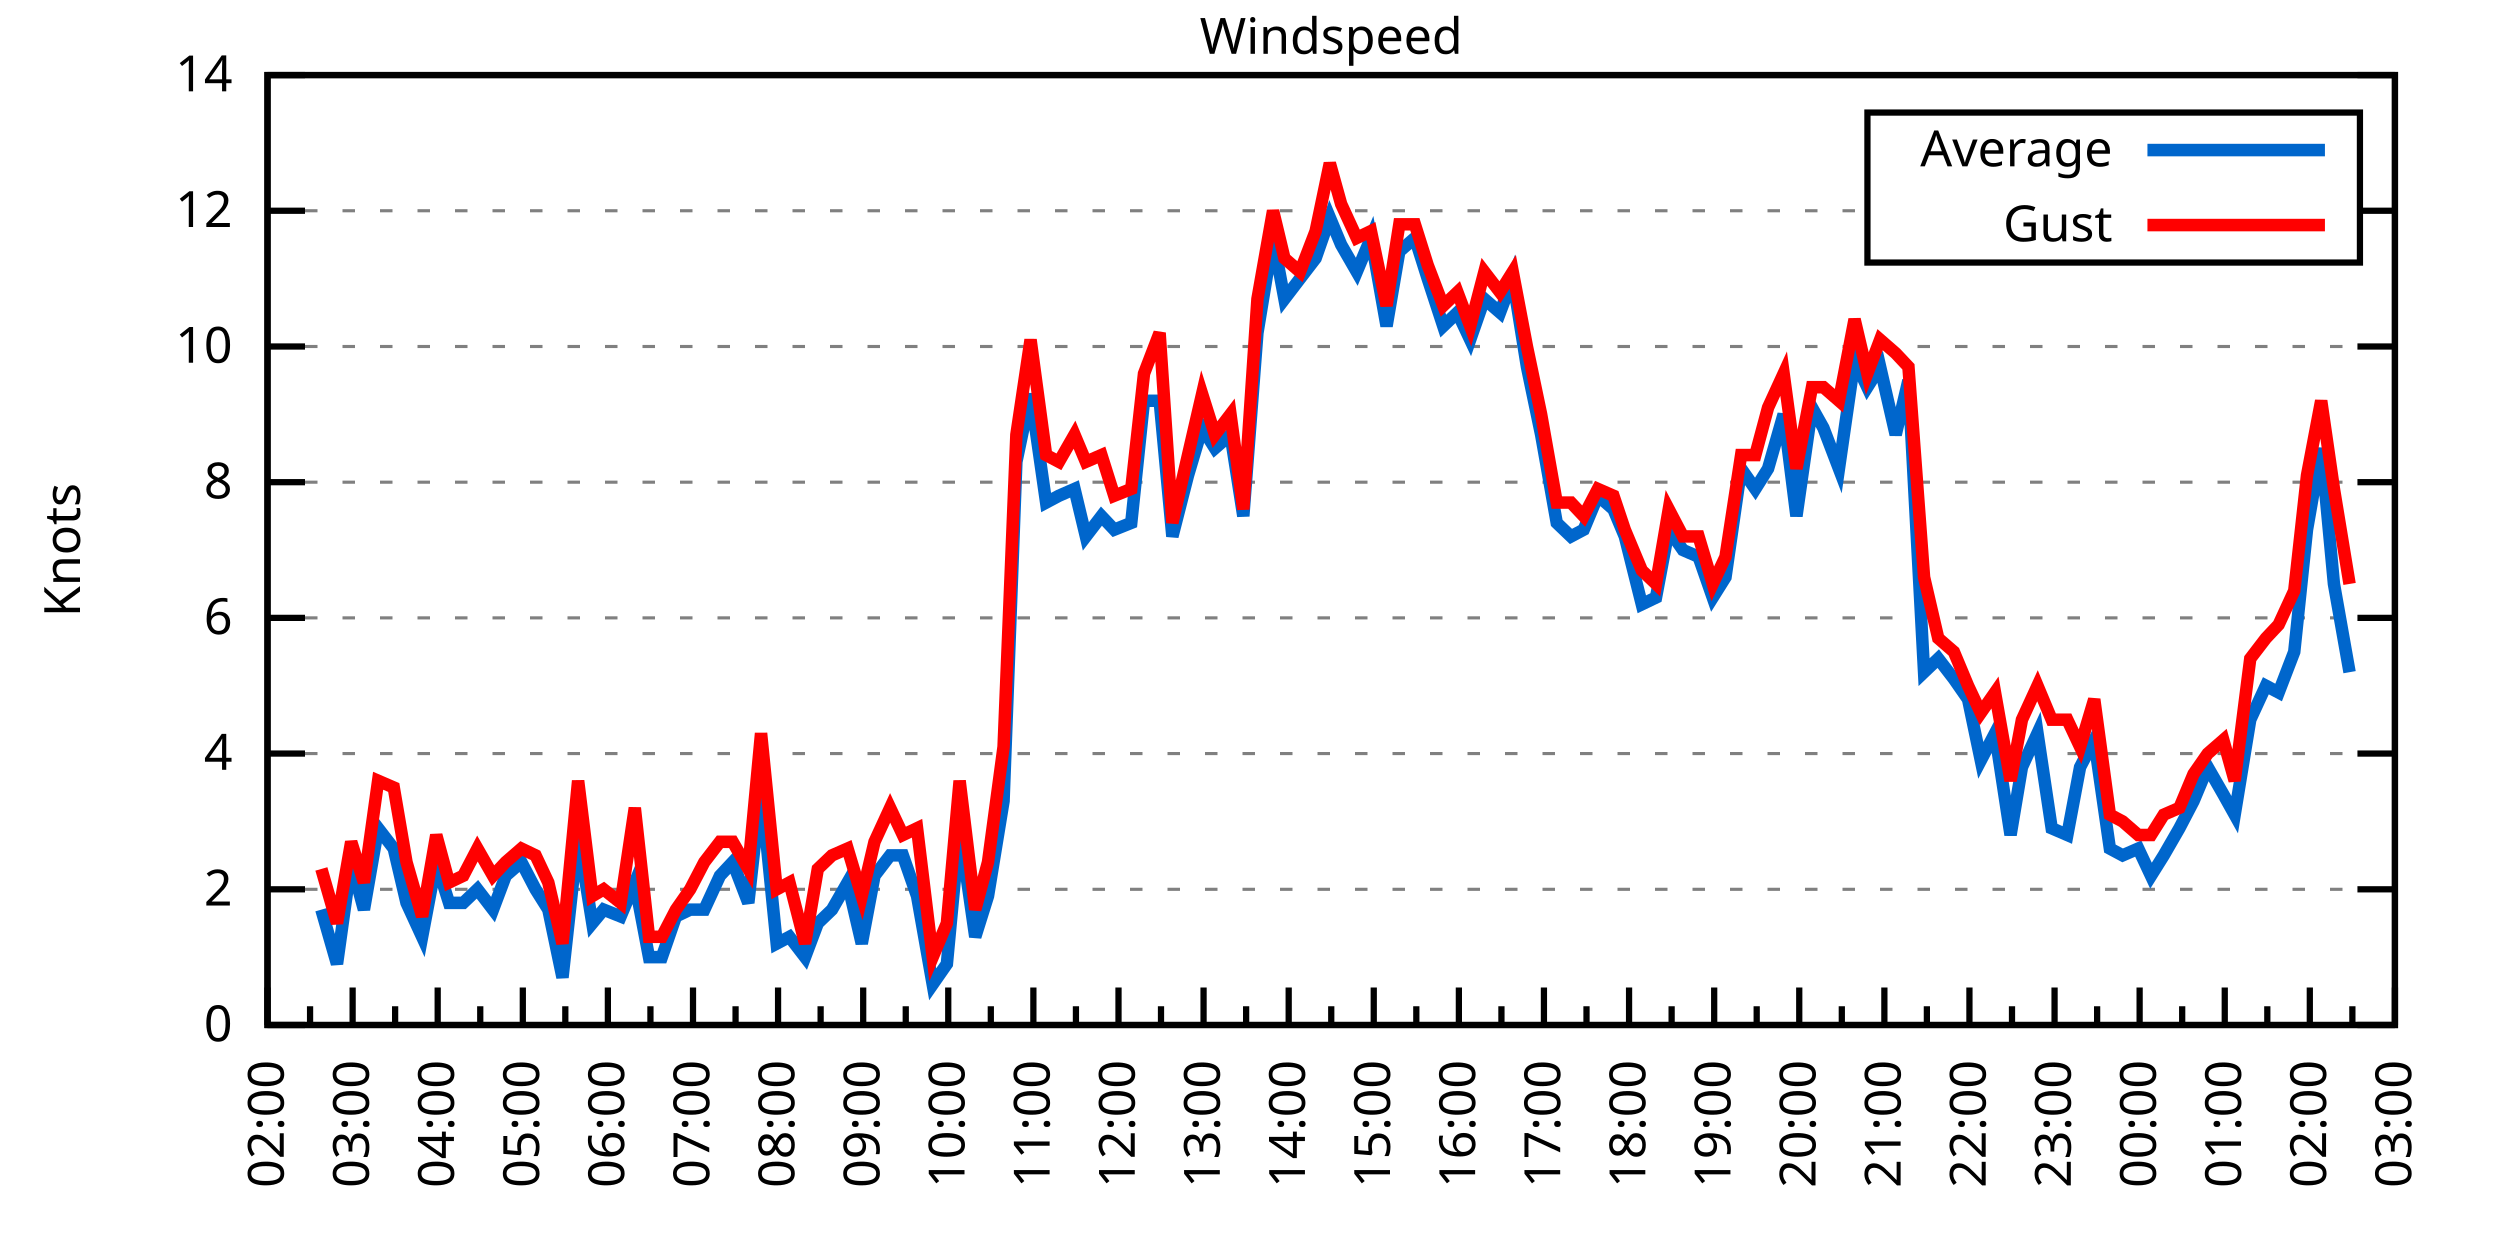
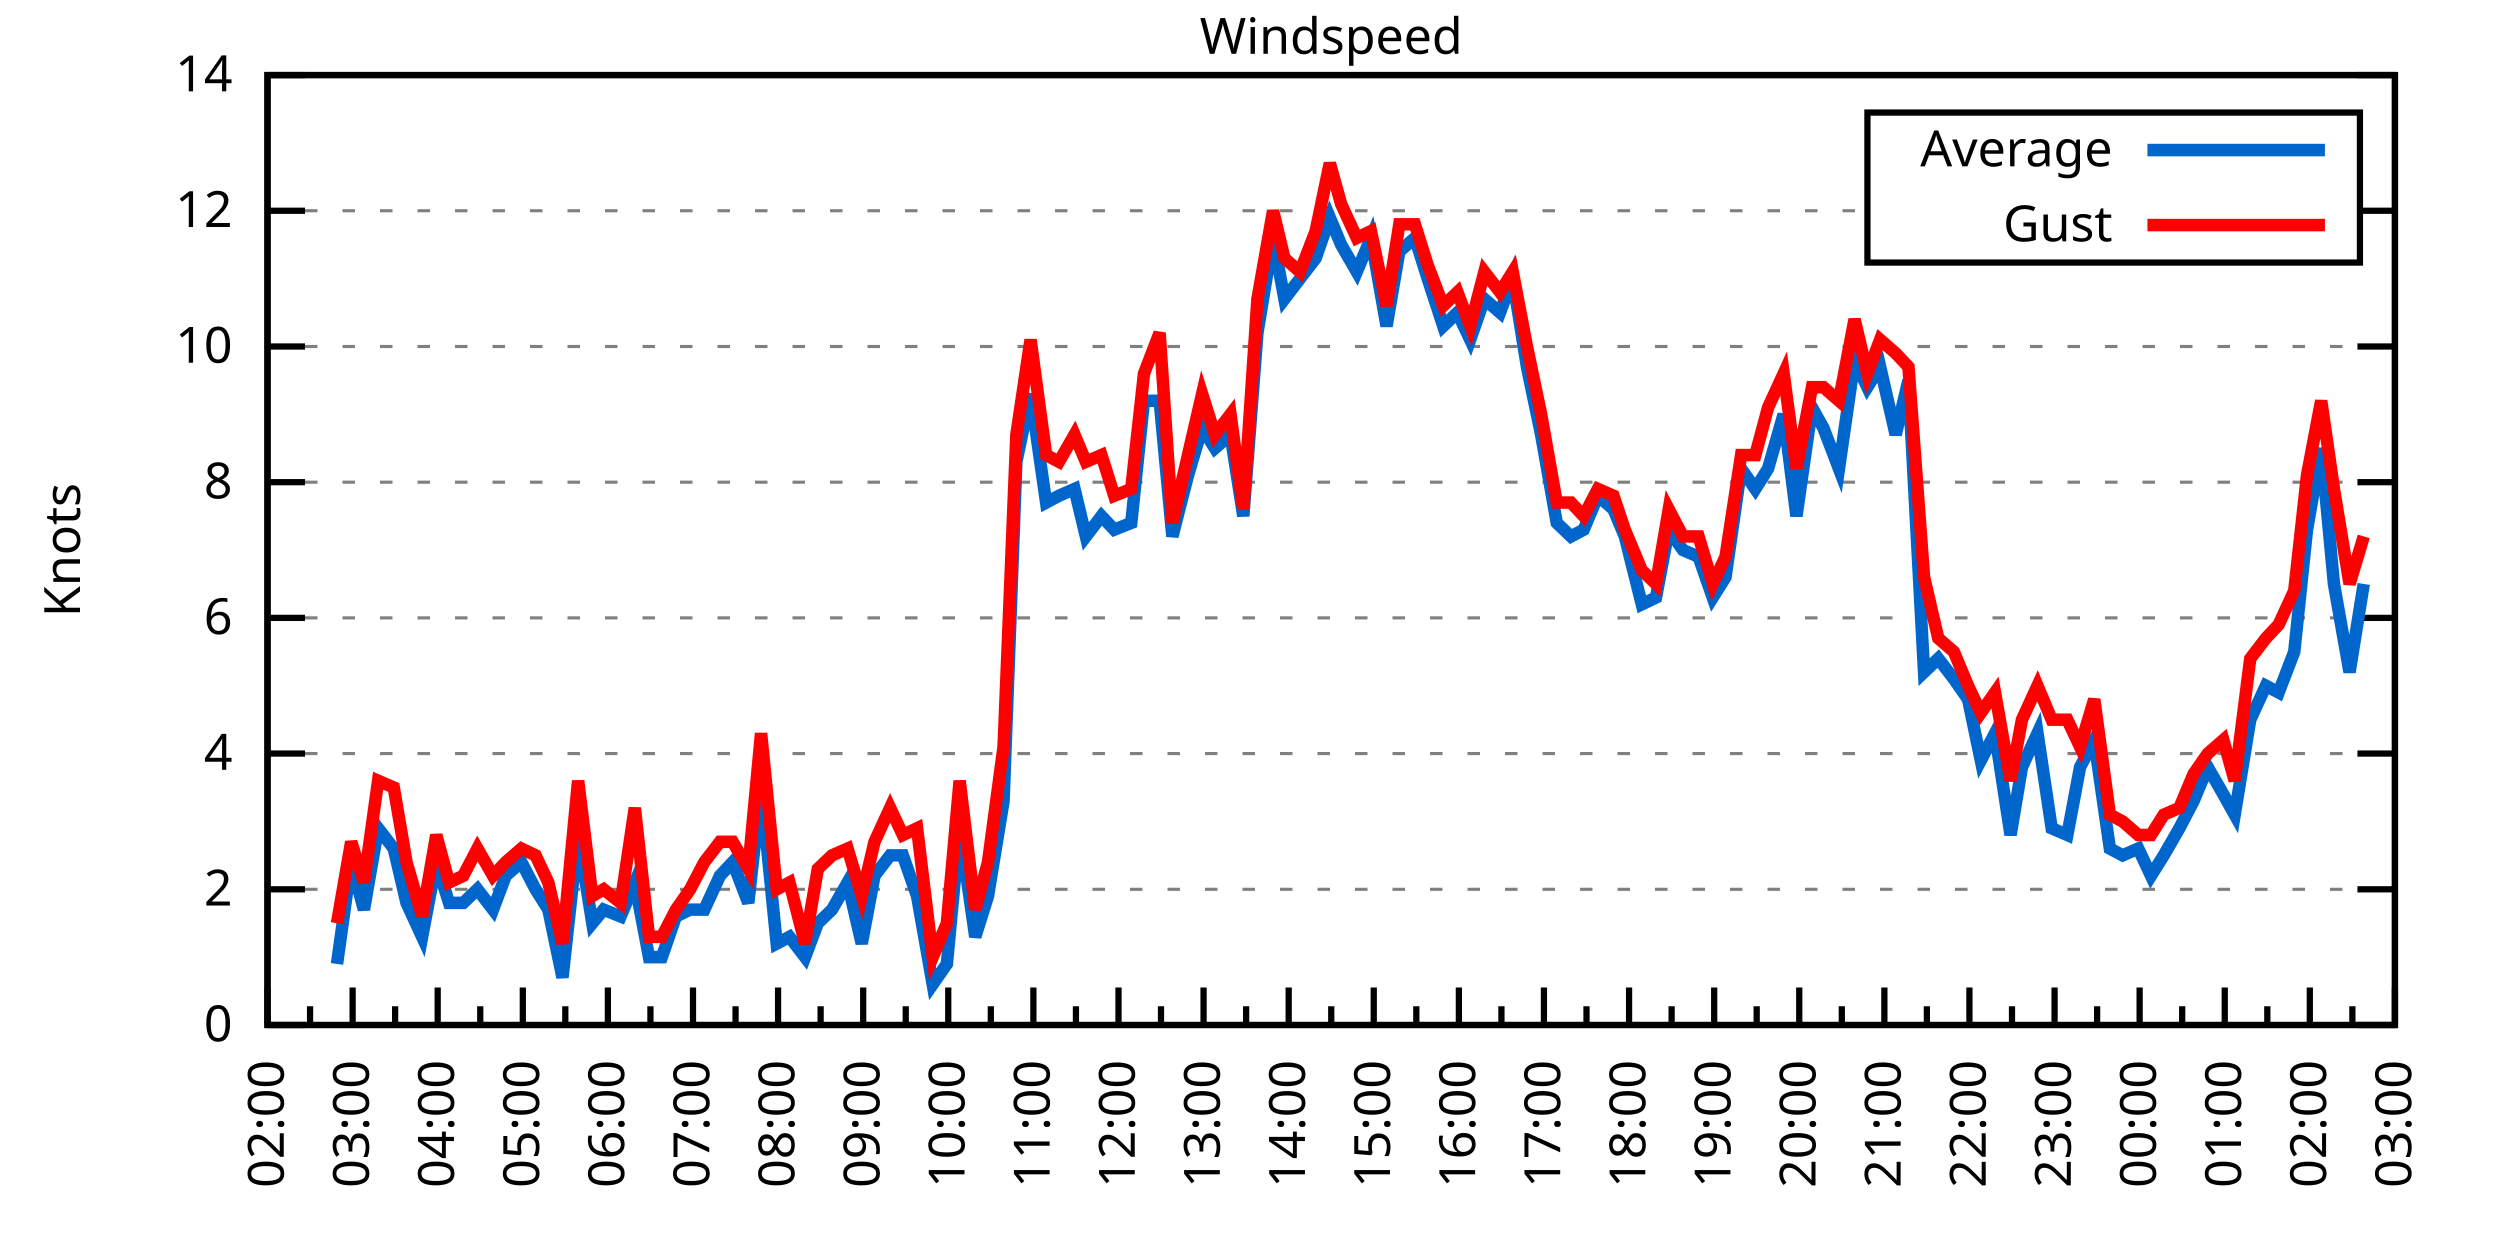
<svg xmlns="http://www.w3.org/2000/svg" xmlns:xlink="http://www.w3.org/1999/xlink" width="400" height="200" viewBox="0 0 400 200">
  <g id="gnuplot_canvas">
    <rect x="0" y="0" width="400" height="200" fill="none" />
    <defs>
      <circle id="gpDot" r="0.5" stroke-width="0.5" stroke="currentColor" />
      <path id="gpPt0" stroke-width="0.333" stroke="currentColor" d="M-1,0 h2 M0,-1 v2" />
      <path id="gpPt1" stroke-width="0.333" stroke="currentColor" d="M-1,-1 L1,1 M1,-1 L-1,1" />
      <path id="gpPt2" stroke-width="0.333" stroke="currentColor" d="M-1,0 L1,0 M0,-1 L0,1 M-1,-1 L1,1 M-1,1 L1,-1" />
      <rect id="gpPt3" stroke-width="0.333" stroke="currentColor" x="-1" y="-1" width="2" height="2" />
      <rect id="gpPt4" stroke-width="0.333" stroke="currentColor" fill="currentColor" x="-1" y="-1" width="2" height="2" />
      <circle id="gpPt5" stroke-width="0.333" stroke="currentColor" cx="0" cy="0" r="1" />
      <use xlink:href="#gpPt5" id="gpPt6" fill="currentColor" stroke="none" />
      <path id="gpPt7" stroke-width="0.333" stroke="currentColor" d="M0,-1.33 L-1.33,0.67 L1.33,0.67 z" />
      <use xlink:href="#gpPt7" id="gpPt8" fill="currentColor" stroke="none" />
      <use xlink:href="#gpPt7" id="gpPt9" stroke="currentColor" transform="rotate(180)" />
      <use xlink:href="#gpPt9" id="gpPt10" fill="currentColor" stroke="none" />
      <use xlink:href="#gpPt3" id="gpPt11" stroke="currentColor" transform="rotate(45)" />
      <use xlink:href="#gpPt11" id="gpPt12" fill="currentColor" stroke="none" />
      <path id="gpPt13" stroke-width="0.333" stroke="currentColor" d="M0,1.330 L1.265,0.411 L0.782,-1.067 L-0.782,-1.076 L-1.265,0.411 z" />
      <use xlink:href="#gpPt13" id="gpPt14" fill="currentColor" stroke="none" />
      <filter id="textbox" filterUnits="objectBoundingBox" x="0" y="0" height="1" width="1">
        <feFlood flood-color="white" flood-opacity="1" result="bgnd" />
        <feComposite in="SourceGraphic" in2="bgnd" operator="atop" />
      </filter>
      <filter id="greybox" filterUnits="objectBoundingBox" x="0" y="0" height="1" width="1">
        <feFlood flood-color="lightgrey" flood-opacity="1" result="grey" />
        <feComposite in="SourceGraphic" in2="grey" operator="atop" />
      </filter>
    </defs>
    <g fill="none" color="white" stroke="currentColor" stroke-width="1.00" stroke-linecap="butt" stroke-linejoin="miter">
</g>
    <g fill="none" color="black" stroke="currentColor" stroke-width="1.00" stroke-linecap="butt" stroke-linejoin="miter">
      <g stroke="none" shape-rendering="crispEdges">
        <polygon fill="rgb(255, 255, 255)" points="42.80,164.00 383.18,164.00 383.18,12.02 42.80,12.02 " />
      </g>
    </g>
    <g fill="none" color="black" stroke="currentColor" stroke-width="1.00" stroke-linecap="butt" stroke-linejoin="miter">
</g>
    <g fill="none" color="black" stroke="black" stroke-width="0.50" stroke-linecap="butt" stroke-linejoin="miter">
</g>
    <g fill="none" color="gray" stroke="currentColor" stroke-width="0.50" stroke-linecap="butt" stroke-linejoin="miter">
      <path stroke="gray" stroke-dasharray="2,4" class="gridline" d="M42.80,164.00 L383.19,164.00  " />
    </g>
    <g fill="none" color="gray" stroke="gray" stroke-width="1.00" stroke-linecap="butt" stroke-linejoin="miter">
</g>
    <g fill="none" color="black" stroke="currentColor" stroke-width="1.00" stroke-linecap="butt" stroke-linejoin="miter">
      <path stroke="black" d="M42.80,164.00 L48.80,164.00 M383.19,164.00 L377.19,164.00  " />
      <g transform="translate(37.20,166.60)" stroke="none" fill="black" font-family="Sans" font-size="8.00" text-anchor="end">
        <text>
          <tspan font-family="Sans"> 0</tspan>
        </text>
      </g>
    </g>
    <g fill="none" color="black" stroke="currentColor" stroke-width="1.00" stroke-linecap="butt" stroke-linejoin="miter">
</g>
    <g fill="none" color="black" stroke="black" stroke-width="0.50" stroke-linecap="butt" stroke-linejoin="miter">
</g>
    <g fill="none" color="gray" stroke="currentColor" stroke-width="0.50" stroke-linecap="butt" stroke-linejoin="miter">
      <path stroke="gray" stroke-dasharray="2,4" class="gridline" d="M42.80,142.29 L383.19,142.29  " />
    </g>
    <g fill="none" color="gray" stroke="gray" stroke-width="1.00" stroke-linecap="butt" stroke-linejoin="miter">
</g>
    <g fill="none" color="black" stroke="currentColor" stroke-width="1.00" stroke-linecap="butt" stroke-linejoin="miter">
      <path stroke="black" d="M42.80,142.29 L48.80,142.29 M383.19,142.29 L377.19,142.29  " />
      <g transform="translate(37.20,144.89)" stroke="none" fill="black" font-family="Sans" font-size="8.00" text-anchor="end">
        <text>
          <tspan font-family="Sans"> 2</tspan>
        </text>
      </g>
    </g>
    <g fill="none" color="black" stroke="currentColor" stroke-width="1.00" stroke-linecap="butt" stroke-linejoin="miter">
</g>
    <g fill="none" color="black" stroke="black" stroke-width="0.50" stroke-linecap="butt" stroke-linejoin="miter">
</g>
    <g fill="none" color="gray" stroke="currentColor" stroke-width="0.50" stroke-linecap="butt" stroke-linejoin="miter">
      <path stroke="gray" stroke-dasharray="2,4" class="gridline" d="M42.80,120.57 L383.19,120.57  " />
    </g>
    <g fill="none" color="gray" stroke="gray" stroke-width="1.00" stroke-linecap="butt" stroke-linejoin="miter">
</g>
    <g fill="none" color="black" stroke="currentColor" stroke-width="1.00" stroke-linecap="butt" stroke-linejoin="miter">
      <path stroke="black" d="M42.80,120.57 L48.80,120.57 M383.19,120.57 L377.19,120.57  " />
      <g transform="translate(37.20,123.17)" stroke="none" fill="black" font-family="Sans" font-size="8.00" text-anchor="end">
        <text>
          <tspan font-family="Sans"> 4</tspan>
        </text>
      </g>
    </g>
    <g fill="none" color="black" stroke="currentColor" stroke-width="1.00" stroke-linecap="butt" stroke-linejoin="miter">
</g>
    <g fill="none" color="black" stroke="black" stroke-width="0.50" stroke-linecap="butt" stroke-linejoin="miter">
</g>
    <g fill="none" color="gray" stroke="currentColor" stroke-width="0.50" stroke-linecap="butt" stroke-linejoin="miter">
      <path stroke="gray" stroke-dasharray="2,4" class="gridline" d="M42.80,98.86 L383.19,98.86  " />
    </g>
    <g fill="none" color="gray" stroke="gray" stroke-width="1.00" stroke-linecap="butt" stroke-linejoin="miter">
</g>
    <g fill="none" color="black" stroke="currentColor" stroke-width="1.00" stroke-linecap="butt" stroke-linejoin="miter">
      <path stroke="black" d="M42.80,98.86 L48.80,98.86 M383.19,98.86 L377.19,98.86  " />
      <g transform="translate(37.20,101.46)" stroke="none" fill="black" font-family="Sans" font-size="8.00" text-anchor="end">
        <text>
          <tspan font-family="Sans"> 6</tspan>
        </text>
      </g>
    </g>
    <g fill="none" color="black" stroke="currentColor" stroke-width="1.00" stroke-linecap="butt" stroke-linejoin="miter">
</g>
    <g fill="none" color="black" stroke="black" stroke-width="0.50" stroke-linecap="butt" stroke-linejoin="miter">
</g>
    <g fill="none" color="gray" stroke="currentColor" stroke-width="0.50" stroke-linecap="butt" stroke-linejoin="miter">
      <path stroke="gray" stroke-dasharray="2,4" class="gridline" d="M42.80,77.15 L383.19,77.15  " />
    </g>
    <g fill="none" color="gray" stroke="gray" stroke-width="1.00" stroke-linecap="butt" stroke-linejoin="miter">
</g>
    <g fill="none" color="black" stroke="currentColor" stroke-width="1.00" stroke-linecap="butt" stroke-linejoin="miter">
      <path stroke="black" d="M42.80,77.15 L48.80,77.15 M383.19,77.15 L377.19,77.15  " />
      <g transform="translate(37.20,79.75)" stroke="none" fill="black" font-family="Sans" font-size="8.00" text-anchor="end">
        <text>
          <tspan font-family="Sans"> 8</tspan>
        </text>
      </g>
    </g>
    <g fill="none" color="black" stroke="currentColor" stroke-width="1.00" stroke-linecap="butt" stroke-linejoin="miter">
</g>
    <g fill="none" color="black" stroke="black" stroke-width="0.50" stroke-linecap="butt" stroke-linejoin="miter">
</g>
    <g fill="none" color="gray" stroke="currentColor" stroke-width="0.50" stroke-linecap="butt" stroke-linejoin="miter">
      <path stroke="gray" stroke-dasharray="2,4" class="gridline" d="M42.80,55.44 L383.19,55.44  " />
    </g>
    <g fill="none" color="gray" stroke="gray" stroke-width="1.00" stroke-linecap="butt" stroke-linejoin="miter">
</g>
    <g fill="none" color="black" stroke="currentColor" stroke-width="1.00" stroke-linecap="butt" stroke-linejoin="miter">
      <path stroke="black" d="M42.80,55.44 L48.80,55.44 M383.19,55.44 L377.19,55.44  " />
      <g transform="translate(37.20,58.04)" stroke="none" fill="black" font-family="Sans" font-size="8.00" text-anchor="end">
        <text>
          <tspan font-family="Sans"> 10</tspan>
        </text>
      </g>
    </g>
    <g fill="none" color="black" stroke="currentColor" stroke-width="1.00" stroke-linecap="butt" stroke-linejoin="miter">
</g>
    <g fill="none" color="black" stroke="black" stroke-width="0.50" stroke-linecap="butt" stroke-linejoin="miter">
</g>
    <g fill="none" color="gray" stroke="currentColor" stroke-width="0.50" stroke-linecap="butt" stroke-linejoin="miter">
      <path stroke="gray" stroke-dasharray="2,4" class="gridline" d="M42.80,33.72 L298.79,33.72 M377.59,33.72 L383.19,33.72  " />
    </g>
    <g fill="none" color="gray" stroke="gray" stroke-width="1.00" stroke-linecap="butt" stroke-linejoin="miter">
</g>
    <g fill="none" color="black" stroke="currentColor" stroke-width="1.00" stroke-linecap="butt" stroke-linejoin="miter">
      <path stroke="black" d="M42.80,33.72 L48.80,33.72 M383.19,33.72 L377.19,33.72  " />
      <g transform="translate(37.20,36.32)" stroke="none" fill="black" font-family="Sans" font-size="8.00" text-anchor="end">
        <text>
          <tspan font-family="Sans"> 12</tspan>
        </text>
      </g>
    </g>
    <g fill="none" color="black" stroke="currentColor" stroke-width="1.00" stroke-linecap="butt" stroke-linejoin="miter">
</g>
    <g fill="none" color="black" stroke="black" stroke-width="0.50" stroke-linecap="butt" stroke-linejoin="miter">
</g>
    <g fill="none" color="gray" stroke="currentColor" stroke-width="0.50" stroke-linecap="butt" stroke-linejoin="miter">
      <path stroke="gray" stroke-dasharray="2,4" class="gridline" d="M42.80,12.01 L383.19,12.01  " />
    </g>
    <g fill="none" color="gray" stroke="gray" stroke-width="1.00" stroke-linecap="butt" stroke-linejoin="miter">
</g>
    <g fill="none" color="black" stroke="currentColor" stroke-width="1.00" stroke-linecap="butt" stroke-linejoin="miter">
      <path stroke="black" d="M42.80,12.01 L48.80,12.01 M383.19,12.01 L377.19,12.01  " />
      <g transform="translate(37.20,14.61)" stroke="none" fill="black" font-family="Sans" font-size="8.00" text-anchor="end">
        <text>
          <tspan font-family="Sans"> 14</tspan>
        </text>
      </g>
    </g>
    <g fill="none" color="black" stroke="currentColor" stroke-width="1.00" stroke-linecap="butt" stroke-linejoin="miter">
      <path stroke="black" d="M42.80,164.00 L42.80,158.00  " />
      <g transform="translate(45.40,169.60) rotate(270)" stroke="none" fill="black" font-family="Sans" font-size="8.00" text-anchor="end">
        <text>
          <tspan font-family="Sans">02:00</tspan>
        </text>
      </g>
    </g>
    <g fill="none" color="black" stroke="currentColor" stroke-width="1.00" stroke-linecap="butt" stroke-linejoin="miter">
      <path stroke="black" d="M49.61,164.00 L49.61,161.00 M56.42,164.00 L56.42,158.00  " />
      <g transform="translate(59.02,169.60) rotate(270)" stroke="none" fill="black" font-family="Sans" font-size="8.00" text-anchor="end">
        <text>
          <tspan font-family="Sans">03:00</tspan>
        </text>
      </g>
    </g>
    <g fill="none" color="black" stroke="currentColor" stroke-width="1.00" stroke-linecap="butt" stroke-linejoin="miter">
      <path stroke="black" d="M63.22,164.00 L63.22,161.00 M70.03,164.00 L70.03,158.00  " />
      <g transform="translate(72.63,169.60) rotate(270)" stroke="none" fill="black" font-family="Sans" font-size="8.00" text-anchor="end">
        <text>
          <tspan font-family="Sans">04:00</tspan>
        </text>
      </g>
    </g>
    <g fill="none" color="black" stroke="currentColor" stroke-width="1.00" stroke-linecap="butt" stroke-linejoin="miter">
      <path stroke="black" d="M76.84,164.00 L76.84,161.00 M83.65,164.00 L83.65,158.00  " />
      <g transform="translate(86.25,169.60) rotate(270)" stroke="none" fill="black" font-family="Sans" font-size="8.00" text-anchor="end">
        <text>
          <tspan font-family="Sans">05:00</tspan>
        </text>
      </g>
    </g>
    <g fill="none" color="black" stroke="currentColor" stroke-width="1.00" stroke-linecap="butt" stroke-linejoin="miter">
      <path stroke="black" d="M90.45,164.00 L90.45,161.00 M97.26,164.00 L97.26,158.00  " />
      <g transform="translate(99.86,169.60) rotate(270)" stroke="none" fill="black" font-family="Sans" font-size="8.00" text-anchor="end">
        <text>
          <tspan font-family="Sans">06:00</tspan>
        </text>
      </g>
    </g>
    <g fill="none" color="black" stroke="currentColor" stroke-width="1.00" stroke-linecap="butt" stroke-linejoin="miter">
      <path stroke="black" d="M104.07,164.00 L104.07,161.00 M110.88,164.00 L110.88,158.00  " />
      <g transform="translate(113.48,169.60) rotate(270)" stroke="none" fill="black" font-family="Sans" font-size="8.00" text-anchor="end">
        <text>
          <tspan font-family="Sans">07:00</tspan>
        </text>
      </g>
    </g>
    <g fill="none" color="black" stroke="currentColor" stroke-width="1.00" stroke-linecap="butt" stroke-linejoin="miter">
      <path stroke="black" d="M117.69,164.00 L117.69,161.00 M124.49,164.00 L124.49,158.00  " />
      <g transform="translate(127.09,169.60) rotate(270)" stroke="none" fill="black" font-family="Sans" font-size="8.00" text-anchor="end">
        <text>
          <tspan font-family="Sans">08:00</tspan>
        </text>
      </g>
    </g>
    <g fill="none" color="black" stroke="currentColor" stroke-width="1.00" stroke-linecap="butt" stroke-linejoin="miter">
      <path stroke="black" d="M131.30,164.00 L131.30,161.00 M138.11,164.00 L138.11,158.00  " />
      <g transform="translate(140.71,169.60) rotate(270)" stroke="none" fill="black" font-family="Sans" font-size="8.00" text-anchor="end">
        <text>
          <tspan font-family="Sans">09:00</tspan>
        </text>
      </g>
    </g>
    <g fill="none" color="black" stroke="currentColor" stroke-width="1.00" stroke-linecap="butt" stroke-linejoin="miter">
      <path stroke="black" d="M144.92,164.00 L144.92,161.00 M151.72,164.00 L151.72,158.00  " />
      <g transform="translate(154.32,169.60) rotate(270)" stroke="none" fill="black" font-family="Sans" font-size="8.00" text-anchor="end">
        <text>
          <tspan font-family="Sans">10:00</tspan>
        </text>
      </g>
    </g>
    <g fill="none" color="black" stroke="currentColor" stroke-width="1.00" stroke-linecap="butt" stroke-linejoin="miter">
      <path stroke="black" d="M158.53,164.00 L158.53,161.00 M165.34,164.00 L165.34,158.00  " />
      <g transform="translate(167.94,169.60) rotate(270)" stroke="none" fill="black" font-family="Sans" font-size="8.00" text-anchor="end">
        <text>
          <tspan font-family="Sans">11:00</tspan>
        </text>
      </g>
    </g>
    <g fill="none" color="black" stroke="currentColor" stroke-width="1.00" stroke-linecap="butt" stroke-linejoin="miter">
      <path stroke="black" d="M172.15,164.00 L172.15,161.00 M178.96,164.00 L178.96,158.00  " />
      <g transform="translate(181.56,169.60) rotate(270)" stroke="none" fill="black" font-family="Sans" font-size="8.00" text-anchor="end">
        <text>
          <tspan font-family="Sans">12:00</tspan>
        </text>
      </g>
    </g>
    <g fill="none" color="black" stroke="currentColor" stroke-width="1.00" stroke-linecap="butt" stroke-linejoin="miter">
      <path stroke="black" d="M185.76,164.00 L185.76,161.00 M192.57,164.00 L192.57,158.00  " />
      <g transform="translate(195.17,169.60) rotate(270)" stroke="none" fill="black" font-family="Sans" font-size="8.00" text-anchor="end">
        <text>
          <tspan font-family="Sans">13:00</tspan>
        </text>
      </g>
    </g>
    <g fill="none" color="black" stroke="currentColor" stroke-width="1.00" stroke-linecap="butt" stroke-linejoin="miter">
      <path stroke="black" d="M199.38,164.00 L199.38,161.00 M206.19,164.00 L206.19,158.00  " />
      <g transform="translate(208.79,169.60) rotate(270)" stroke="none" fill="black" font-family="Sans" font-size="8.00" text-anchor="end">
        <text>
          <tspan font-family="Sans">14:00</tspan>
        </text>
      </g>
    </g>
    <g fill="none" color="black" stroke="currentColor" stroke-width="1.00" stroke-linecap="butt" stroke-linejoin="miter">
      <path stroke="black" d="M213.00,164.00 L213.00,161.00 M219.80,164.00 L219.80,158.00  " />
      <g transform="translate(222.40,169.60) rotate(270)" stroke="none" fill="black" font-family="Sans" font-size="8.00" text-anchor="end">
        <text>
          <tspan font-family="Sans">15:00</tspan>
        </text>
      </g>
    </g>
    <g fill="none" color="black" stroke="currentColor" stroke-width="1.00" stroke-linecap="butt" stroke-linejoin="miter">
      <path stroke="black" d="M226.61,164.00 L226.61,161.00 M233.42,164.00 L233.42,158.00  " />
      <g transform="translate(236.02,169.60) rotate(270)" stroke="none" fill="black" font-family="Sans" font-size="8.00" text-anchor="end">
        <text>
          <tspan font-family="Sans">16:00</tspan>
        </text>
      </g>
    </g>
    <g fill="none" color="black" stroke="currentColor" stroke-width="1.00" stroke-linecap="butt" stroke-linejoin="miter">
      <path stroke="black" d="M240.23,164.00 L240.23,161.00 M247.03,164.00 L247.03,158.00  " />
      <g transform="translate(249.63,169.60) rotate(270)" stroke="none" fill="black" font-family="Sans" font-size="8.00" text-anchor="end">
        <text>
          <tspan font-family="Sans">17:00</tspan>
        </text>
      </g>
    </g>
    <g fill="none" color="black" stroke="currentColor" stroke-width="1.00" stroke-linecap="butt" stroke-linejoin="miter">
      <path stroke="black" d="M253.84,164.00 L253.84,161.00 M260.65,164.00 L260.65,158.00  " />
      <g transform="translate(263.25,169.60) rotate(270)" stroke="none" fill="black" font-family="Sans" font-size="8.00" text-anchor="end">
        <text>
          <tspan font-family="Sans">18:00</tspan>
        </text>
      </g>
    </g>
    <g fill="none" color="black" stroke="currentColor" stroke-width="1.00" stroke-linecap="butt" stroke-linejoin="miter">
      <path stroke="black" d="M267.46,164.00 L267.46,161.00 M274.27,164.00 L274.27,158.00  " />
      <g transform="translate(276.87,169.60) rotate(270)" stroke="none" fill="black" font-family="Sans" font-size="8.00" text-anchor="end">
        <text>
          <tspan font-family="Sans">19:00</tspan>
        </text>
      </g>
    </g>
    <g fill="none" color="black" stroke="currentColor" stroke-width="1.00" stroke-linecap="butt" stroke-linejoin="miter">
      <path stroke="black" d="M281.07,164.00 L281.07,161.00 M287.88,164.00 L287.88,158.00  " />
      <g transform="translate(290.48,169.60) rotate(270)" stroke="none" fill="black" font-family="Sans" font-size="8.00" text-anchor="end">
        <text>
          <tspan font-family="Sans">20:00</tspan>
        </text>
      </g>
    </g>
    <g fill="none" color="black" stroke="currentColor" stroke-width="1.00" stroke-linecap="butt" stroke-linejoin="miter">
      <path stroke="black" d="M294.69,164.00 L294.69,161.00 M301.50,164.00 L301.50,158.00  " />
      <g transform="translate(304.10,169.60) rotate(270)" stroke="none" fill="black" font-family="Sans" font-size="8.00" text-anchor="end">
        <text>
          <tspan font-family="Sans">21:00</tspan>
        </text>
      </g>
    </g>
    <g fill="none" color="black" stroke="currentColor" stroke-width="1.00" stroke-linecap="butt" stroke-linejoin="miter">
      <path stroke="black" d="M308.30,164.00 L308.30,161.00 M315.11,164.00 L315.11,158.00  " />
      <g transform="translate(317.71,169.60) rotate(270)" stroke="none" fill="black" font-family="Sans" font-size="8.00" text-anchor="end">
        <text>
          <tspan font-family="Sans">22:00</tspan>
        </text>
      </g>
    </g>
    <g fill="none" color="black" stroke="currentColor" stroke-width="1.00" stroke-linecap="butt" stroke-linejoin="miter">
      <path stroke="black" d="M321.92,164.00 L321.92,161.00 M328.73,164.00 L328.73,158.00  " />
      <g transform="translate(331.33,169.60) rotate(270)" stroke="none" fill="black" font-family="Sans" font-size="8.00" text-anchor="end">
        <text>
          <tspan font-family="Sans">23:00</tspan>
        </text>
      </g>
    </g>
    <g fill="none" color="black" stroke="currentColor" stroke-width="1.00" stroke-linecap="butt" stroke-linejoin="miter">
      <path stroke="black" d="M335.54,164.00 L335.54,161.00 M342.34,164.00 L342.34,158.00  " />
      <g transform="translate(344.94,169.60) rotate(270)" stroke="none" fill="black" font-family="Sans" font-size="8.00" text-anchor="end">
        <text>
          <tspan font-family="Sans">00:00</tspan>
        </text>
      </g>
    </g>
    <g fill="none" color="black" stroke="currentColor" stroke-width="1.00" stroke-linecap="butt" stroke-linejoin="miter">
      <path stroke="black" d="M349.15,164.00 L349.15,161.00 M355.96,164.00 L355.96,158.00  " />
      <g transform="translate(358.56,169.60) rotate(270)" stroke="none" fill="black" font-family="Sans" font-size="8.00" text-anchor="end">
        <text>
          <tspan font-family="Sans">01:00</tspan>
        </text>
      </g>
    </g>
    <g fill="none" color="black" stroke="currentColor" stroke-width="1.00" stroke-linecap="butt" stroke-linejoin="miter">
      <path stroke="black" d="M362.77,164.00 L362.77,161.00 M369.57,164.00 L369.57,158.00  " />
      <g transform="translate(372.17,169.60) rotate(270)" stroke="none" fill="black" font-family="Sans" font-size="8.00" text-anchor="end">
        <text>
          <tspan font-family="Sans">02:00</tspan>
        </text>
      </g>
    </g>
    <g fill="none" color="black" stroke="currentColor" stroke-width="1.00" stroke-linecap="butt" stroke-linejoin="miter">
      <path stroke="black" d="M376.38,164.00 L376.38,161.00 M383.19,164.00 L383.19,158.00  " />
      <g transform="translate(385.79,169.60) rotate(270)" stroke="none" fill="black" font-family="Sans" font-size="8.00" text-anchor="end">
        <text>
          <tspan font-family="Sans">03:00</tspan>
        </text>
      </g>
    </g>
    <g fill="none" color="black" stroke="currentColor" stroke-width="1.00" stroke-linecap="butt" stroke-linejoin="miter">
</g>
    <g fill="none" color="black" stroke="currentColor" stroke-width="1.00" stroke-linecap="butt" stroke-linejoin="miter">
      <path stroke="black" d="M42.80,12.01 L42.80,164.00 L383.19,164.00 L383.19,12.01 L42.80,12.01 Z  " />
    </g>
    <g fill="none" color="black" stroke="currentColor" stroke-width="1.00" stroke-linecap="butt" stroke-linejoin="miter">
      <g transform="translate(12.80,88.01) rotate(270)" stroke="none" fill="black" font-family="Sans" font-size="8.00" text-anchor="middle">
        <text>
          <tspan font-family="Sans">Knots</tspan>
        </text>
      </g>
    </g>
    <g fill="none" color="black" stroke="currentColor" stroke-width="1.00" stroke-linecap="butt" stroke-linejoin="miter">
</g>
    <g fill="none" color="black" stroke="currentColor" stroke-width="1.00" stroke-linecap="butt" stroke-linejoin="miter">
      <path stroke="black" d="M298.79,42.01 L298.79,18.01 L377.59,18.01 L377.59,42.01 L298.79,42.01 Z  " />
    </g>
    <g id="Windspeed_plot_1">
      <g fill="none" color="white" stroke="black" stroke-width="2.00" stroke-linecap="butt" stroke-linejoin="miter">
</g>
      <g fill="none" color="black" stroke="currentColor" stroke-width="2.00" stroke-linecap="butt" stroke-linejoin="miter">
        <g transform="translate(337.99,26.61)" stroke="none" fill="black" font-family="Sans" font-size="8.00" text-anchor="end">
          <text>
            <tspan font-family="Sans">Average</tspan>
          </text>
        </g>
      </g>
      <g fill="none" color="black" stroke="currentColor" stroke-width="2.00" stroke-linecap="butt" stroke-linejoin="miter">
-         <path stroke="rgb(  0, 102, 204)" d="M343.59,24.01 L371.99,24.01 M51.42,145.54 L53.92,154.23 L56.19,137.94 L58.23,145.54 L60.50,132.52 L63.00,135.77   L65.04,144.46 L67.54,149.89 L69.80,137.94 L71.85,144.46 L74.12,144.46 L76.39,142.29 L78.88,145.54 L80.92,140.12   L83.42,137.94 L85.69,142.29 L87.73,145.54 L90.00,156.40 L92.50,133.60 L94.77,147.72 L96.58,145.54 L99.30,146.63   L101.57,141.20 L103.84,153.14 L105.89,153.14 L108.15,146.63 L110.42,145.54 L112.69,145.54 L115.19,140.12 L117.23,137.94   L119.73,144.46 L121.77,126.00 L124.27,150.97 L126.31,149.89 L128.81,153.14 L130.85,147.72 L133.12,145.54 L135.61,141.20   L137.88,150.97 L139.92,140.12 L142.42,136.86 L144.46,136.86 L146.73,143.37 L149.23,157.49 L151.50,154.23 L153.54,132.52   L156.04,149.89 L158.08,143.37 L160.57,128.17 L162.62,73.89 L164.89,63.04 L167.38,80.41 L169.43,79.32 L171.92,78.23   L173.74,85.83 L176.23,82.58 L178.28,84.75 L181.00,83.66 L183.04,64.12 L185.54,64.12 L187.58,85.83 L190.08,76.06   L192.34,68.46 L194.39,71.72 L196.88,69.55 L198.93,82.58 L201.19,53.26 L203.69,38.07 L205.51,47.84 L208.00,44.58   L210.50,41.32 L212.77,34.81 L214.58,39.15 L217.08,43.49 L219.35,38.07 L221.85,52.18 L223.89,40.24 L226.38,38.07   L228.43,44.58 L230.92,52.18 L233.19,50.01 L235.23,54.35 L237.50,47.84 L240.00,50.01 L242.04,44.58 L244.31,58.69   L246.58,69.55 L249.08,83.66 L251.35,85.83 L253.39,84.75 L255.66,79.32 L258.15,81.49 L259.97,85.83 L262.69,96.69   L264.96,95.60 L267.00,84.75 L269.27,88.00 L271.77,89.09 L274.04,95.60 L276.08,92.35 L278.58,74.98 L280.85,78.23   L282.89,74.98 L285.38,66.29 L287.43,82.58 L289.92,65.21 L291.74,68.46 L294.23,74.98 L296.73,57.61 L298.77,61.95   L300.82,58.69 L303.31,69.55 L305.35,60.86 L307.85,107.55 L310.12,105.38 L312.62,108.63 L314.89,111.89 L316.93,121.66   L319.20,117.32 L321.69,133.60 L323.51,122.75 L326.00,117.32 L328.27,132.52 L330.77,133.60 L332.81,122.75 L335.08,118.40   L337.58,135.77 L339.62,136.86 L342.12,135.77 L344.16,140.12 L346.20,136.86 L348.70,132.52 L350.97,128.17 L353.24,122.75   L355.73,127.09 L357.55,130.35 L360.04,115.15 L362.54,109.72 L364.58,110.80 L367.08,104.29 L369.12,84.75 L371.39,71.72   L373.43,93.43 L375.93,107.55  " />
+         <path stroke="rgb(  0, 102, 204)" d="M343.59,24.01 L371.99,24.01 M53.92,154.23 L56.19,137.94 L58.23,145.54 L60.50,132.52 L63.00,135.77 L65.04,144.46   L67.54,149.89 L69.80,137.94 L71.85,144.46 L74.12,144.46 L76.39,142.29 L78.88,145.54 L80.92,140.12 L83.42,137.94   L85.69,142.29 L87.73,145.54 L90.00,156.40 L92.50,133.60 L94.77,147.72 L96.58,145.54 L99.30,146.63 L101.57,141.20   L103.84,153.14 L105.89,153.14 L108.15,146.63 L110.42,145.54 L112.69,145.54 L115.19,140.12 L117.23,137.94 L119.73,144.46   L121.77,126.00 L124.27,150.97 L126.31,149.89 L128.81,153.14 L130.85,147.72 L133.12,145.54 L135.61,141.20 L137.88,150.97   L139.92,140.12 L142.42,136.86 L144.46,136.86 L146.73,143.37 L149.23,157.49 L151.50,154.23 L153.54,132.52 L156.04,149.89   L158.08,143.37 L160.57,128.17 L162.62,73.89 L164.89,63.04 L167.38,80.41 L169.43,79.32 L171.92,78.23 L173.74,85.83   L176.23,82.58 L178.28,84.75 L181.00,83.66 L183.04,64.12 L185.54,64.12 L187.58,85.83 L190.08,76.06 L192.34,68.46   L194.39,71.72 L196.88,69.55 L198.93,82.58 L201.19,53.26 L203.69,38.07 L205.51,47.84 L208.00,44.58 L210.50,41.32   L212.77,34.81 L214.58,39.15 L217.08,43.49 L219.35,38.07 L221.85,52.18 L223.89,40.24 L226.38,38.07 L228.43,44.58   L230.92,52.18 L233.19,50.01 L235.23,54.35 L237.50,47.84 L240.00,50.01 L242.04,44.58 L244.31,58.69 L246.58,69.55   L249.08,83.66 L251.35,85.83 L253.39,84.75 L255.66,79.32 L258.15,81.49 L259.97,85.83 L262.69,96.69 L264.96,95.60   L267.00,84.75 L269.27,88.00 L271.77,89.09 L274.04,95.60 L276.08,92.35 L278.58,74.98 L280.85,78.23 L282.89,74.98   L285.38,66.29 L287.43,82.58 L289.92,65.21 L291.74,68.46 L294.23,74.98 L296.73,57.61 L298.77,61.95 L300.82,58.69   L303.31,69.55 L305.35,60.86 L307.85,107.55 L310.12,105.38 L312.62,108.63 L314.89,111.89 L316.93,121.66 L319.20,117.32   L321.69,133.60 L323.51,122.75 L326.00,117.32 L328.27,132.52 L330.77,133.60 L332.81,122.75 L335.08,118.40 L337.58,135.77   L339.62,136.86 L342.12,135.77 L344.16,140.12 L346.20,136.86 L348.70,132.52 L350.97,128.17 L353.24,122.75 L355.73,127.09   L357.55,130.35 L360.04,115.15 L362.54,109.72 L364.58,110.80 L367.08,104.29 L369.12,84.75 L371.39,71.72 L373.43,93.43   L375.93,107.55 L378.20,93.43  " />
      </g>
    </g>
    <g id="Windspeed_plot_2">
      <g fill="none" color="black" stroke="currentColor" stroke-width="2.00" stroke-linecap="butt" stroke-linejoin="miter">
        <g transform="translate(337.99,38.61)" stroke="none" fill="black" font-family="Sans" font-size="8.00" text-anchor="end">
          <text>
            <tspan font-family="Sans">Gust</tspan>
          </text>
        </g>
      </g>
      <g fill="none" color="black" stroke="currentColor" stroke-width="2.00" stroke-linecap="butt" stroke-linejoin="miter">
-         <path stroke="rgb(255,   0,   0)" d="M343.59,36.01 L371.99,36.01 M51.42,139.03 L53.92,147.72 L56.19,134.69 L58.23,141.20 L60.50,124.92 L63.00,126.00   L65.04,137.94 L67.54,146.63 L69.80,133.60 L71.85,141.20 L74.12,140.12 L76.39,135.77 L78.88,140.12 L80.92,137.94   L83.42,135.77 L85.69,136.86 L87.73,141.20 L90.00,150.97 L92.50,124.92 L94.77,143.37 L96.58,142.29 L99.30,144.46   L101.57,129.26 L103.84,149.89 L105.89,149.89 L108.15,145.54 L110.42,142.29 L112.69,137.94 L115.19,134.69 L117.23,134.69   L119.73,139.03 L121.77,117.32 L124.27,142.29 L126.31,141.20 L128.81,150.97 L130.85,139.03 L133.12,136.86 L135.61,135.77   L137.88,143.37 L139.92,134.69 L142.42,129.26 L144.46,133.60 L146.73,132.52 L149.23,153.14 L151.50,147.72 L153.54,124.92   L156.04,145.54 L158.08,137.94 L160.57,119.49 L162.62,69.55 L164.89,54.35 L167.38,72.81 L169.43,73.89 L171.92,69.55   L173.74,73.89 L176.23,72.81 L178.28,79.32 L181.00,78.23 L183.04,59.78 L185.54,53.26 L187.58,83.66 L190.08,72.81   L192.34,63.04 L194.39,69.55 L196.88,66.29 L198.93,81.49 L201.19,47.84 L203.69,33.72 L205.51,41.32 L208.00,43.49   L210.50,36.98 L212.77,26.12 L214.58,32.64 L217.08,38.07 L219.35,36.98 L221.85,48.92 L223.89,35.89 L226.38,35.89   L228.43,42.41 L230.92,48.92 L233.19,46.75 L235.23,52.18 L237.50,43.49 L240.00,46.75 L242.04,43.49 L244.31,55.44   L246.58,66.29 L249.08,80.41 L251.35,80.41 L253.39,82.58 L255.66,78.23 L258.15,79.32 L259.97,84.75 L262.69,91.26   L264.96,93.43 L267.00,81.49 L269.27,85.83 L271.77,85.83 L274.04,93.43 L276.08,89.09 L278.58,72.81 L280.85,72.81   L282.89,65.21 L285.38,59.78 L287.43,74.98 L289.92,61.95 L291.74,61.95 L294.23,64.12 L296.73,51.09 L298.77,59.78   L300.82,54.35 L303.31,56.52 L305.35,58.69 L307.85,92.35 L310.12,102.12 L312.62,104.29 L314.89,109.72 L316.93,114.06   L319.20,110.80 L321.69,124.92 L323.51,115.15 L326.00,109.72 L328.27,115.15 L330.77,115.15 L332.81,119.49 L335.08,111.89   L337.58,130.35 L339.62,131.43 L342.12,133.60 L344.16,133.60 L346.20,130.35 L348.70,129.26 L350.97,123.83 L353.24,120.57   L355.73,118.40 L357.55,124.92 L360.04,105.38 L362.54,102.12 L364.58,99.95 L367.08,94.52 L369.12,76.06 L371.39,64.12   L373.43,78.23 L375.93,93.43  " />
+         <path stroke="rgb(255,   0,   0)" d="M343.59,36.01 L371.99,36.01 M53.92,147.72 L56.19,134.69 L58.23,141.20 L60.50,124.92 L63.00,126.00 L65.04,137.94   L67.54,146.63 L69.80,133.60 L71.85,141.20 L74.12,140.12 L76.39,135.77 L78.88,140.12 L80.92,137.94 L83.42,135.77   L85.69,136.86 L87.73,141.20 L90.00,150.97 L92.50,124.92 L94.77,143.37 L96.58,142.29 L99.30,144.46 L101.57,129.26   L103.84,149.89 L105.89,149.89 L108.15,145.54 L110.42,142.29 L112.69,137.94 L115.19,134.69 L117.23,134.69 L119.73,139.03   L121.77,117.32 L124.27,142.29 L126.31,141.20 L128.81,150.97 L130.85,139.03 L133.12,136.86 L135.61,135.77 L137.88,143.37   L139.92,134.69 L142.42,129.26 L144.46,133.60 L146.73,132.52 L149.23,153.14 L151.50,147.72 L153.54,124.92 L156.04,145.54   L158.08,137.94 L160.57,119.49 L162.62,69.55 L164.89,54.35 L167.38,72.81 L169.43,73.89 L171.92,69.55 L173.74,73.89   L176.23,72.81 L178.28,79.32 L181.00,78.23 L183.04,59.78 L185.54,53.26 L187.58,83.66 L190.08,72.81 L192.34,63.04   L194.39,69.55 L196.88,66.29 L198.93,81.49 L201.19,47.84 L203.69,33.72 L205.51,41.32 L208.00,43.49 L210.50,36.98   L212.77,26.12 L214.58,32.64 L217.08,38.07 L219.35,36.98 L221.85,48.92 L223.89,35.89 L226.38,35.89 L228.43,42.41   L230.92,48.92 L233.19,46.75 L235.23,52.18 L237.50,43.49 L240.00,46.75 L242.04,43.49 L244.31,55.44 L246.58,66.29   L249.08,80.41 L251.35,80.41 L253.39,82.58 L255.66,78.23 L258.15,79.32 L259.97,84.75 L262.69,91.26 L264.96,93.43   L267.00,81.49 L269.27,85.83 L271.77,85.83 L274.04,93.43 L276.08,89.09 L278.58,72.81 L280.85,72.81 L282.89,65.21   L285.38,59.78 L287.43,74.98 L289.92,61.95 L291.74,61.95 L294.23,64.12 L296.73,51.09 L298.77,59.78 L300.82,54.35   L303.31,56.52 L305.35,58.69 L307.85,92.35 L310.12,102.12 L312.62,104.29 L314.89,109.72 L316.93,114.06 L319.20,110.80   L321.69,124.92 L323.51,115.15 L326.00,109.72 L328.27,115.15 L330.77,115.15 L332.81,119.49 L335.08,111.89 L337.58,130.35   L339.62,131.43 L342.12,133.60 L344.16,133.60 L346.20,130.35 L348.70,129.26 L350.97,123.83 L353.24,120.57 L355.73,118.40   L357.55,124.92 L360.04,105.38 L362.54,102.12 L364.58,99.95 L367.08,94.52 L369.12,76.06 L371.39,64.12 L373.43,78.23   L375.93,93.43 L378.20,85.83  " />
      </g>
    </g>
    <g fill="none" color="black" stroke="currentColor" stroke-width="2.00" stroke-linecap="butt" stroke-linejoin="miter">
</g>
    <g fill="none" color="black" stroke="black" stroke-width="1.00" stroke-linecap="butt" stroke-linejoin="miter">
</g>
    <g fill="none" color="black" stroke="currentColor" stroke-width="1.00" stroke-linecap="butt" stroke-linejoin="miter">
      <path stroke="black" d="M42.80,12.01 L42.80,164.00 L383.19,164.00 L383.19,12.01 L42.80,12.01 Z  " />
    </g>
    <g fill="none" color="black" stroke="currentColor" stroke-width="1.00" stroke-linecap="butt" stroke-linejoin="miter">
      <g transform="translate(212.99,8.61)" stroke="none" fill="black" font-family="Sans" font-size="8.00" text-anchor="middle">
        <text>
          <tspan font-family="Sans">Windspeed</tspan>
        </text>
      </g>
    </g>
    <g fill="none" color="black" stroke="currentColor" stroke-width="1.00" stroke-linecap="butt" stroke-linejoin="miter">
</g>
  </g>
</svg>
